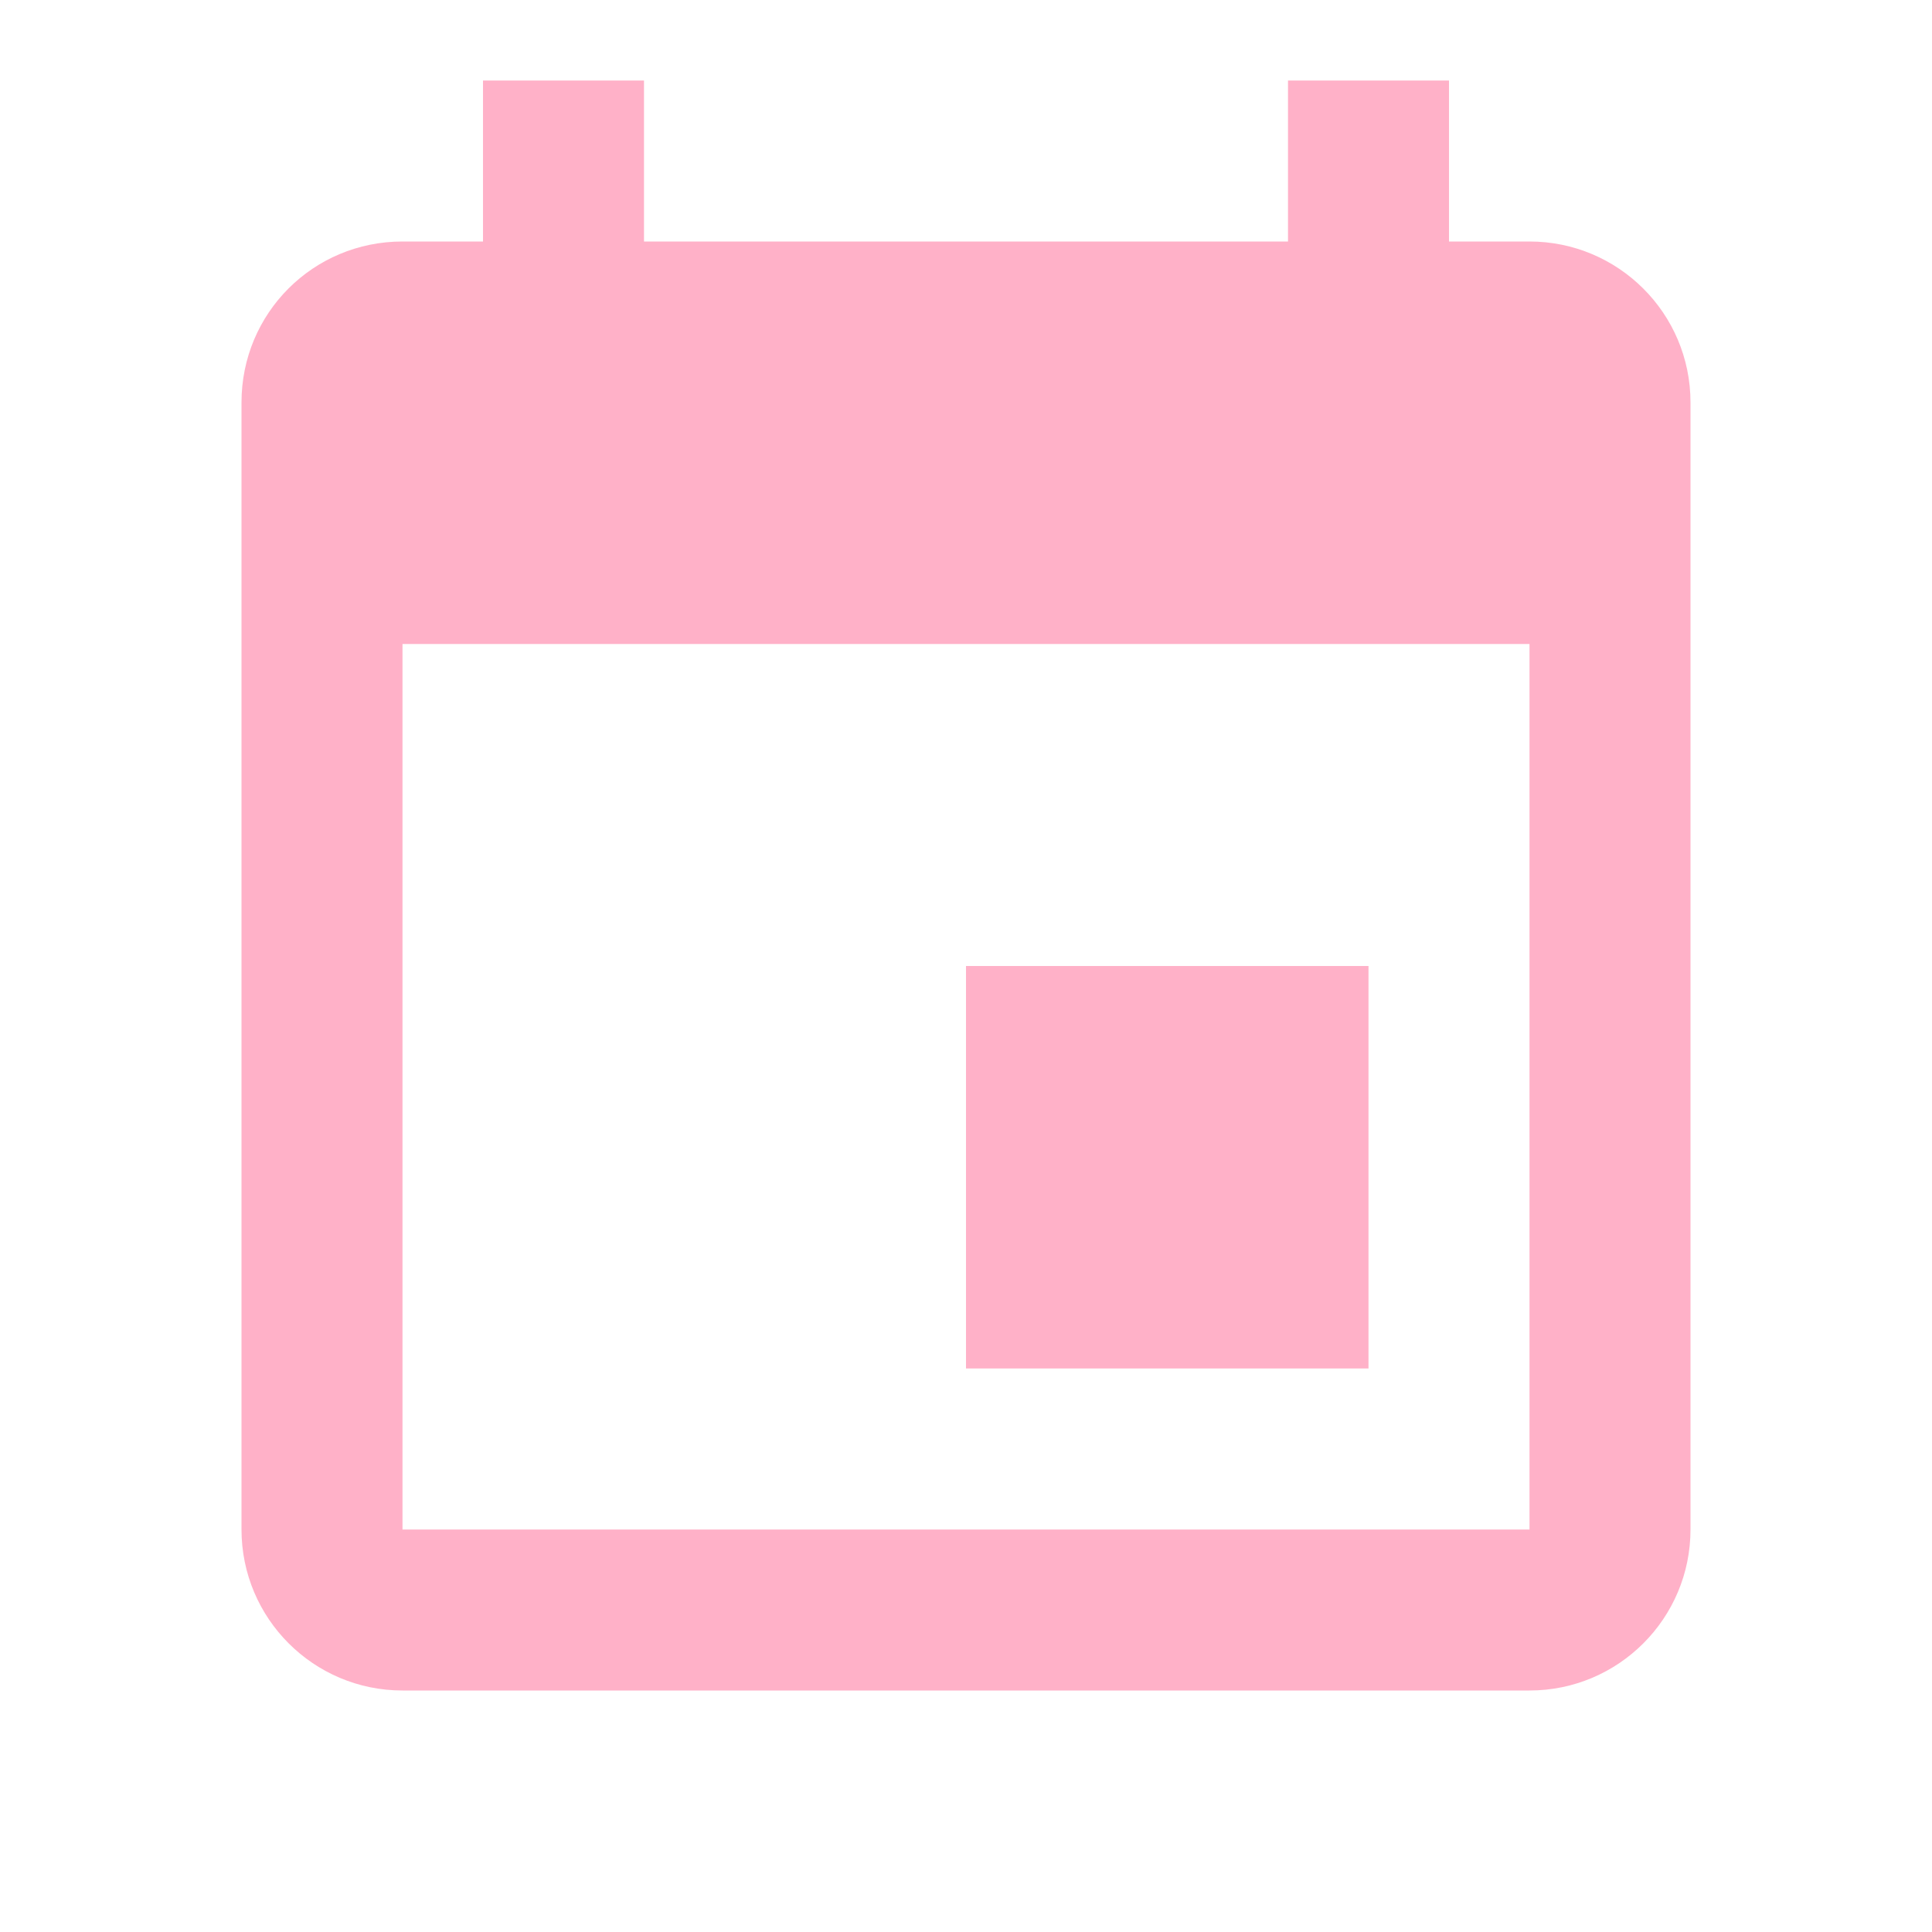
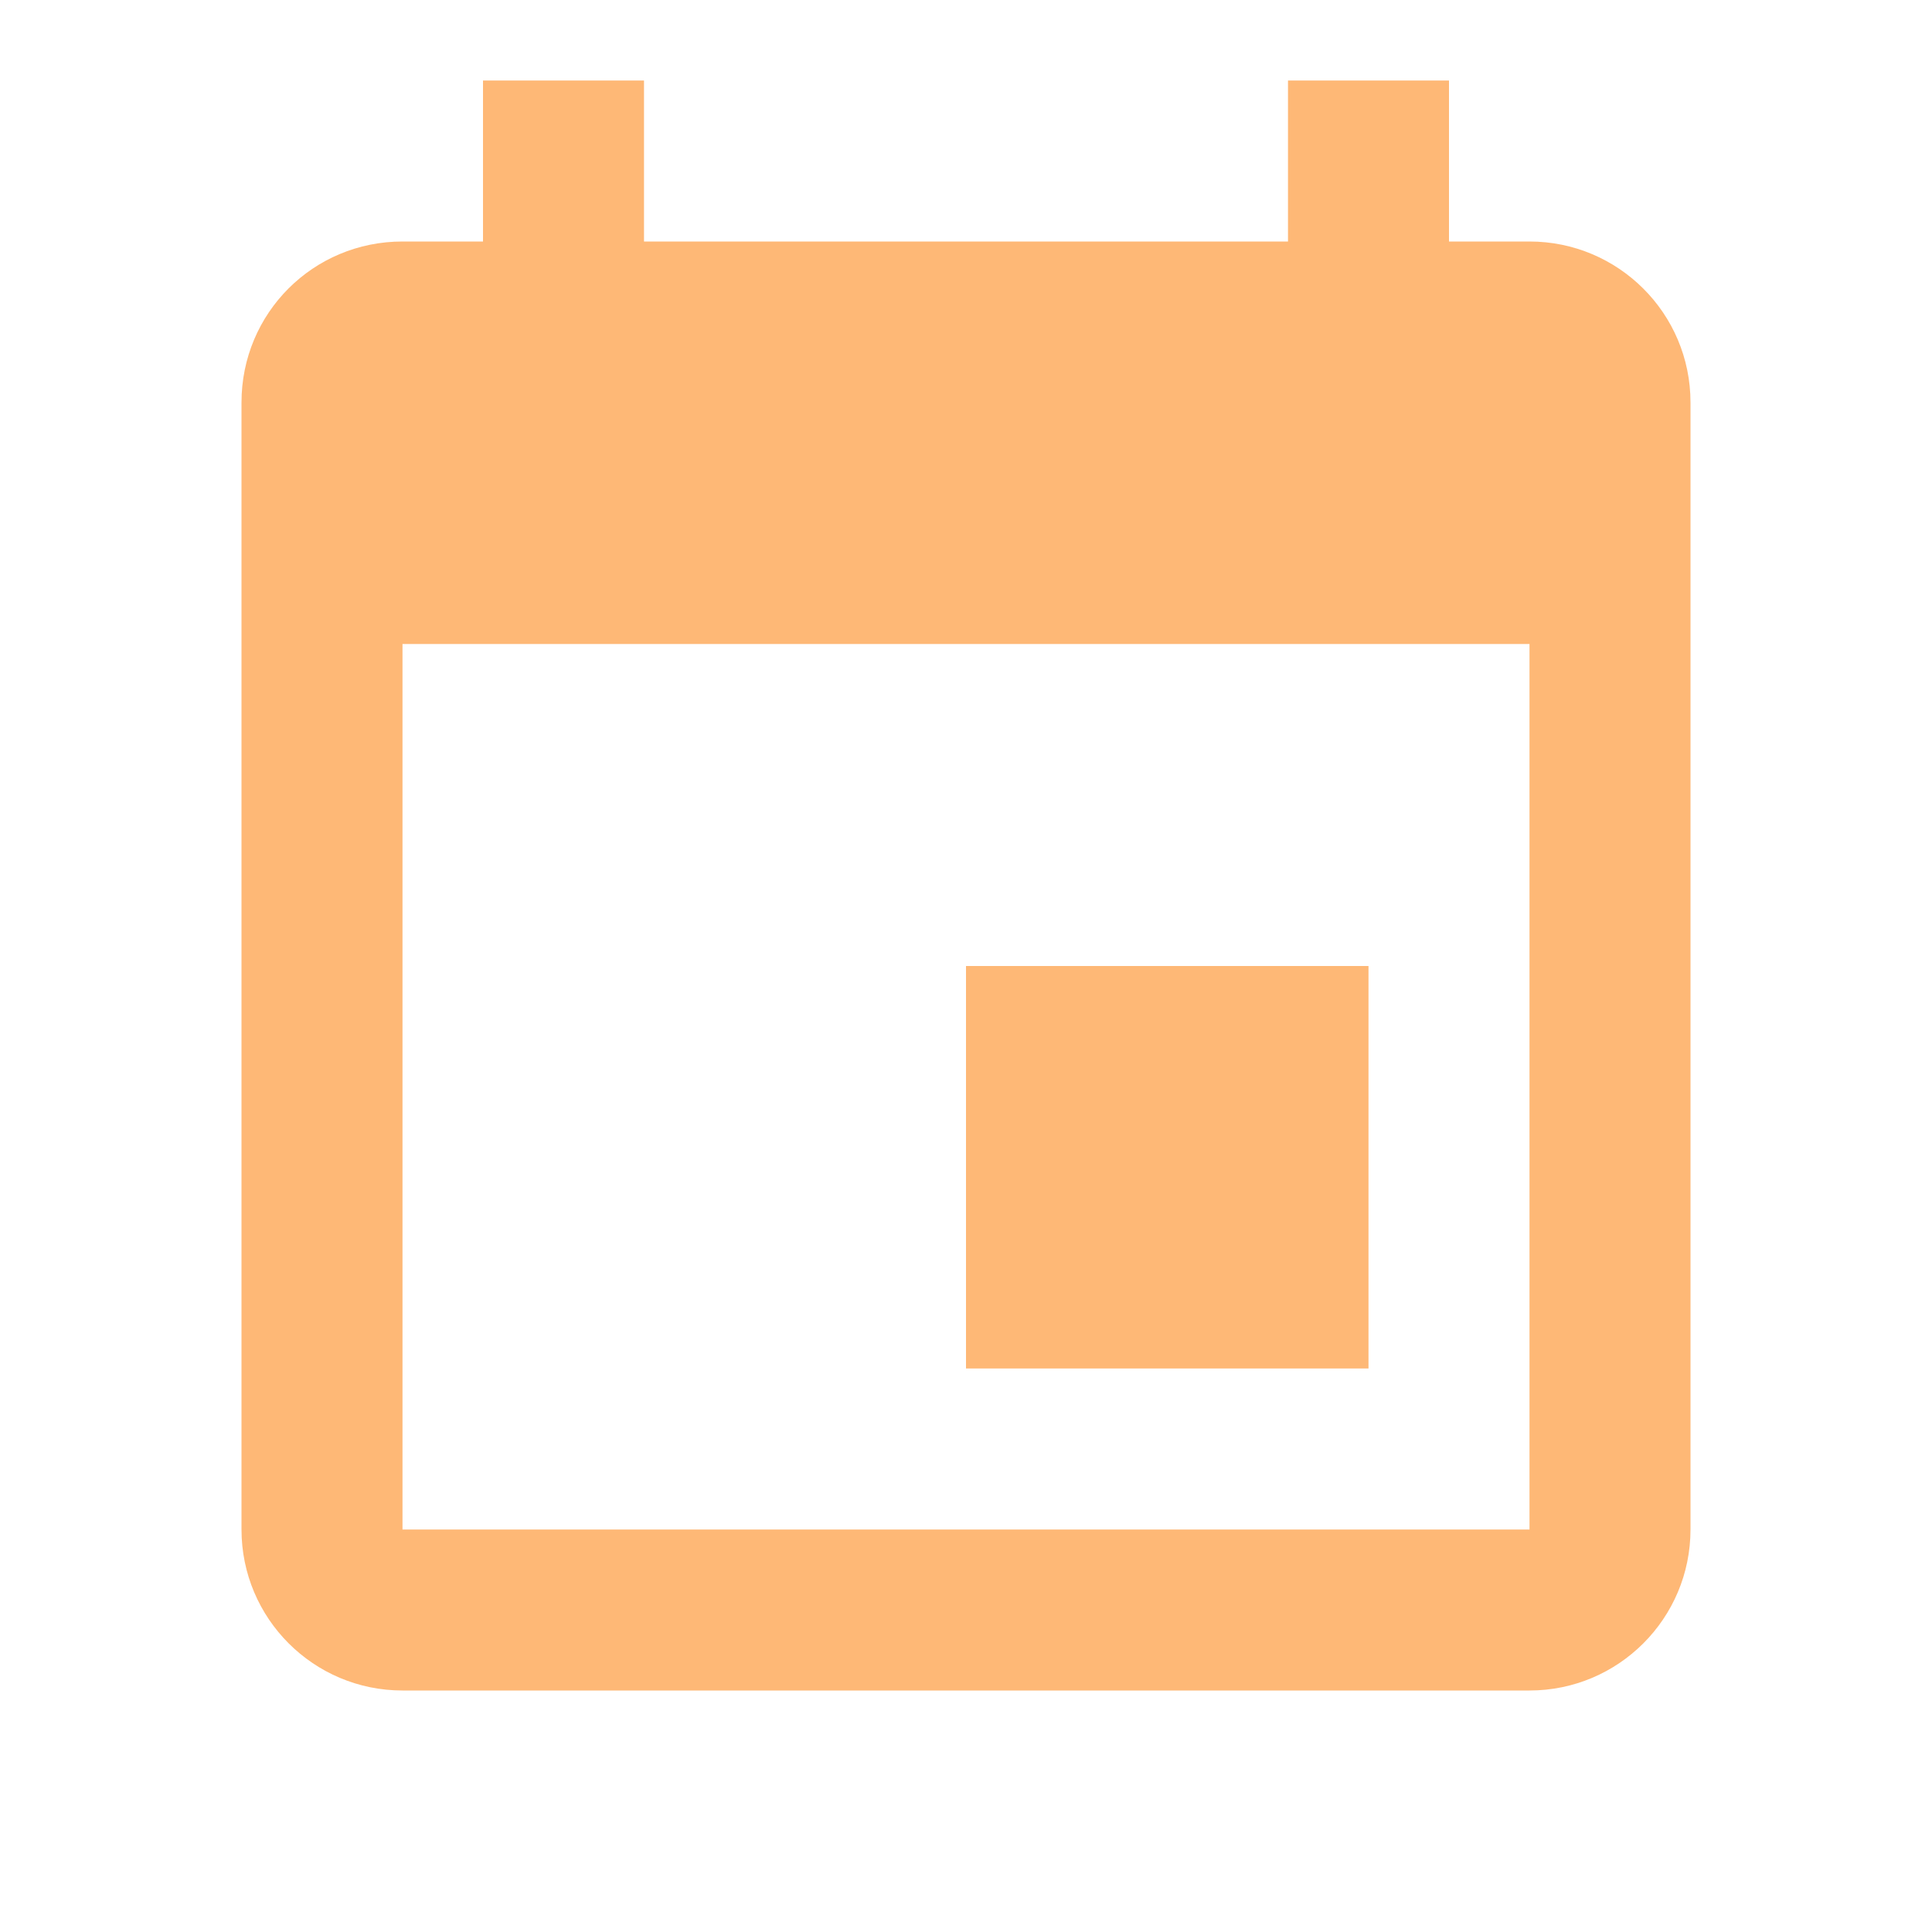
- <svg xmlns="http://www.w3.org/2000/svg" fill="#FFB1C8" preserveAspectRatio="xMidYMid meet" id="mdi-calendar" viewBox="0 0 24 24">
+ <svg xmlns="http://www.w3.org/2000/svg" fill="#FEB876" preserveAspectRatio="xMidYMid meet" id="mdi-calendar" viewBox="0 0 24 24">
  <path d="M19,19H5V8H19M16,1V3H8V1H6V3H5C3.89,3 3,3.89 3,5V19A2,2 0 0,0 5,21H19A2,2 0 0,0 21,19V5C21,3.89 20.1,3 19,3H18V1M17,12H12V17H17V12Z" />
</svg>
